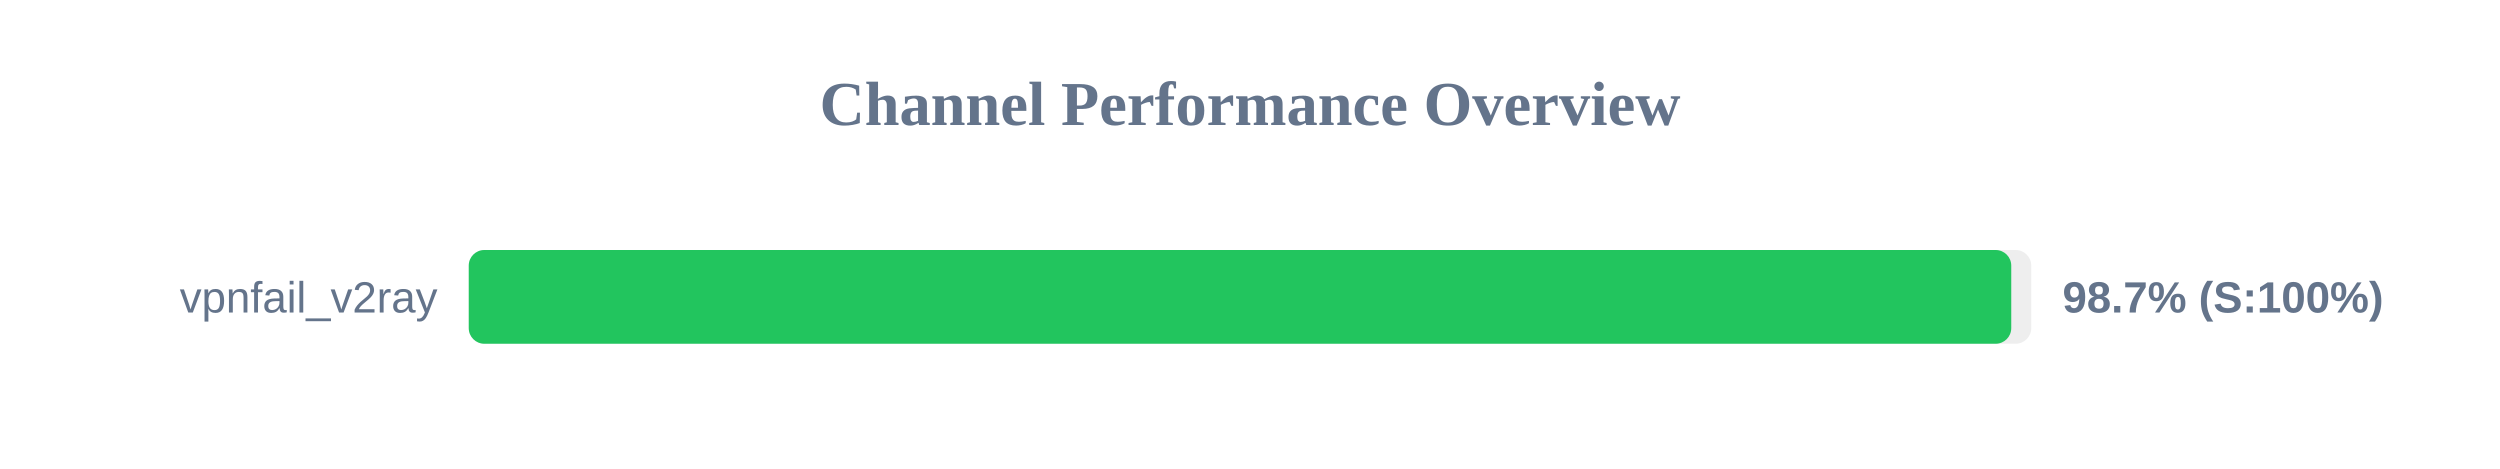
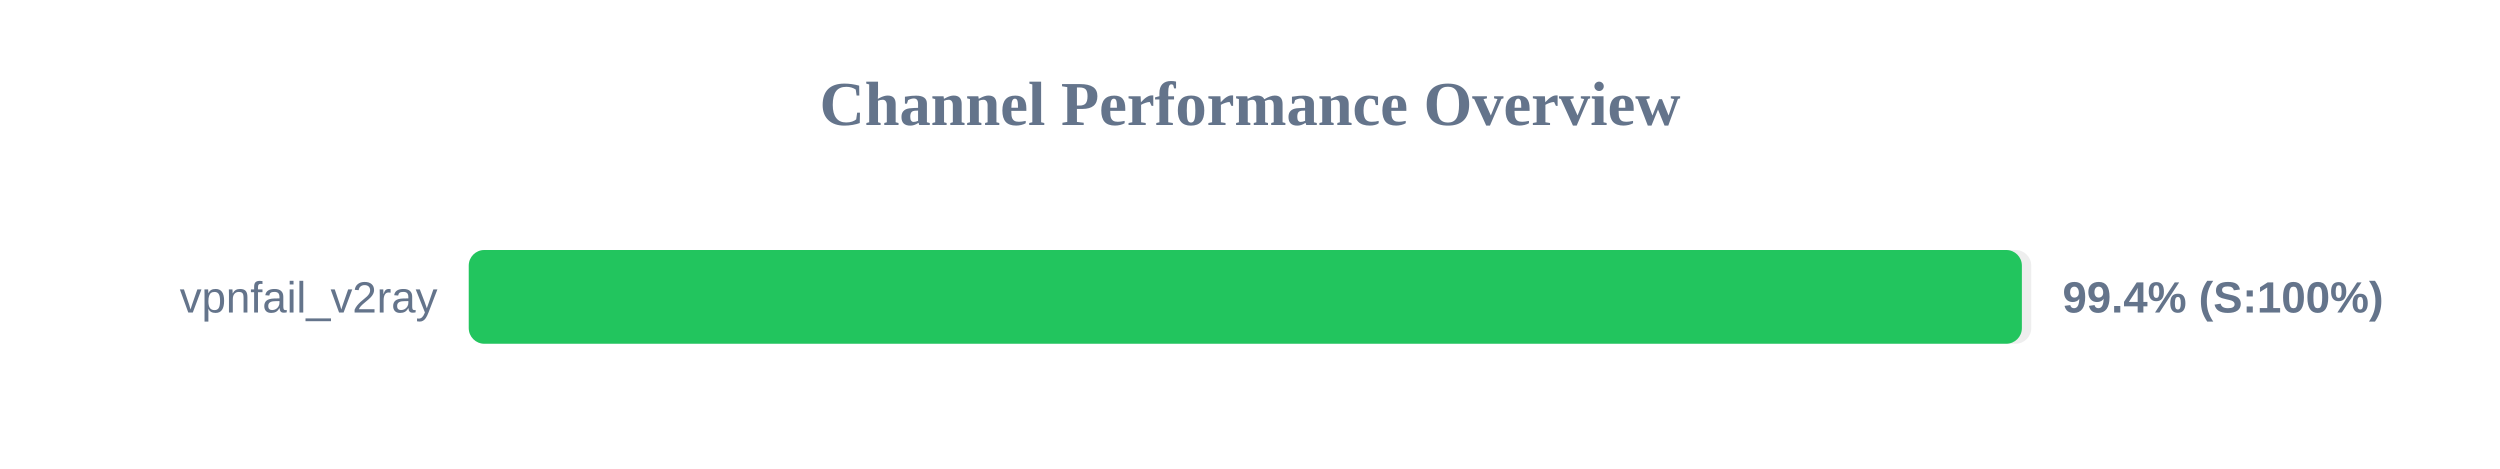
<svg xmlns="http://www.w3.org/2000/svg" width="800" height="150" version="1.1">
  <style>
        .row { font: 14px Arial; fill: #64748b; }
        .score { font: bold 14px Arial; fill: #64748b; }
    </style>
  <text x="400" y="40" text-anchor="middle" font-size="20px" font-weight="bold" fill="#64748b">Channel Performance Overview</text>
  <rect x="150" y="80" width="500" height="30" fill="#eee" rx="5" />
-   <rect x="150" y="80" width="493.6" height="30" fill="#22c55e" rx="5" />
+   <rect x="150" y="80" width="497.0" height="30" fill="#22c55e" rx="5" />
  <text x="140" y="100" text-anchor="end" class="row">vpnfail_v2ray</text>
-   <text x="660" y="100" text-anchor="start" class="score">98.7% (S:100%)</text>
+   <text x="660" y="100" text-anchor="start" class="score">99.4% (S:100%)</text>
</svg>
